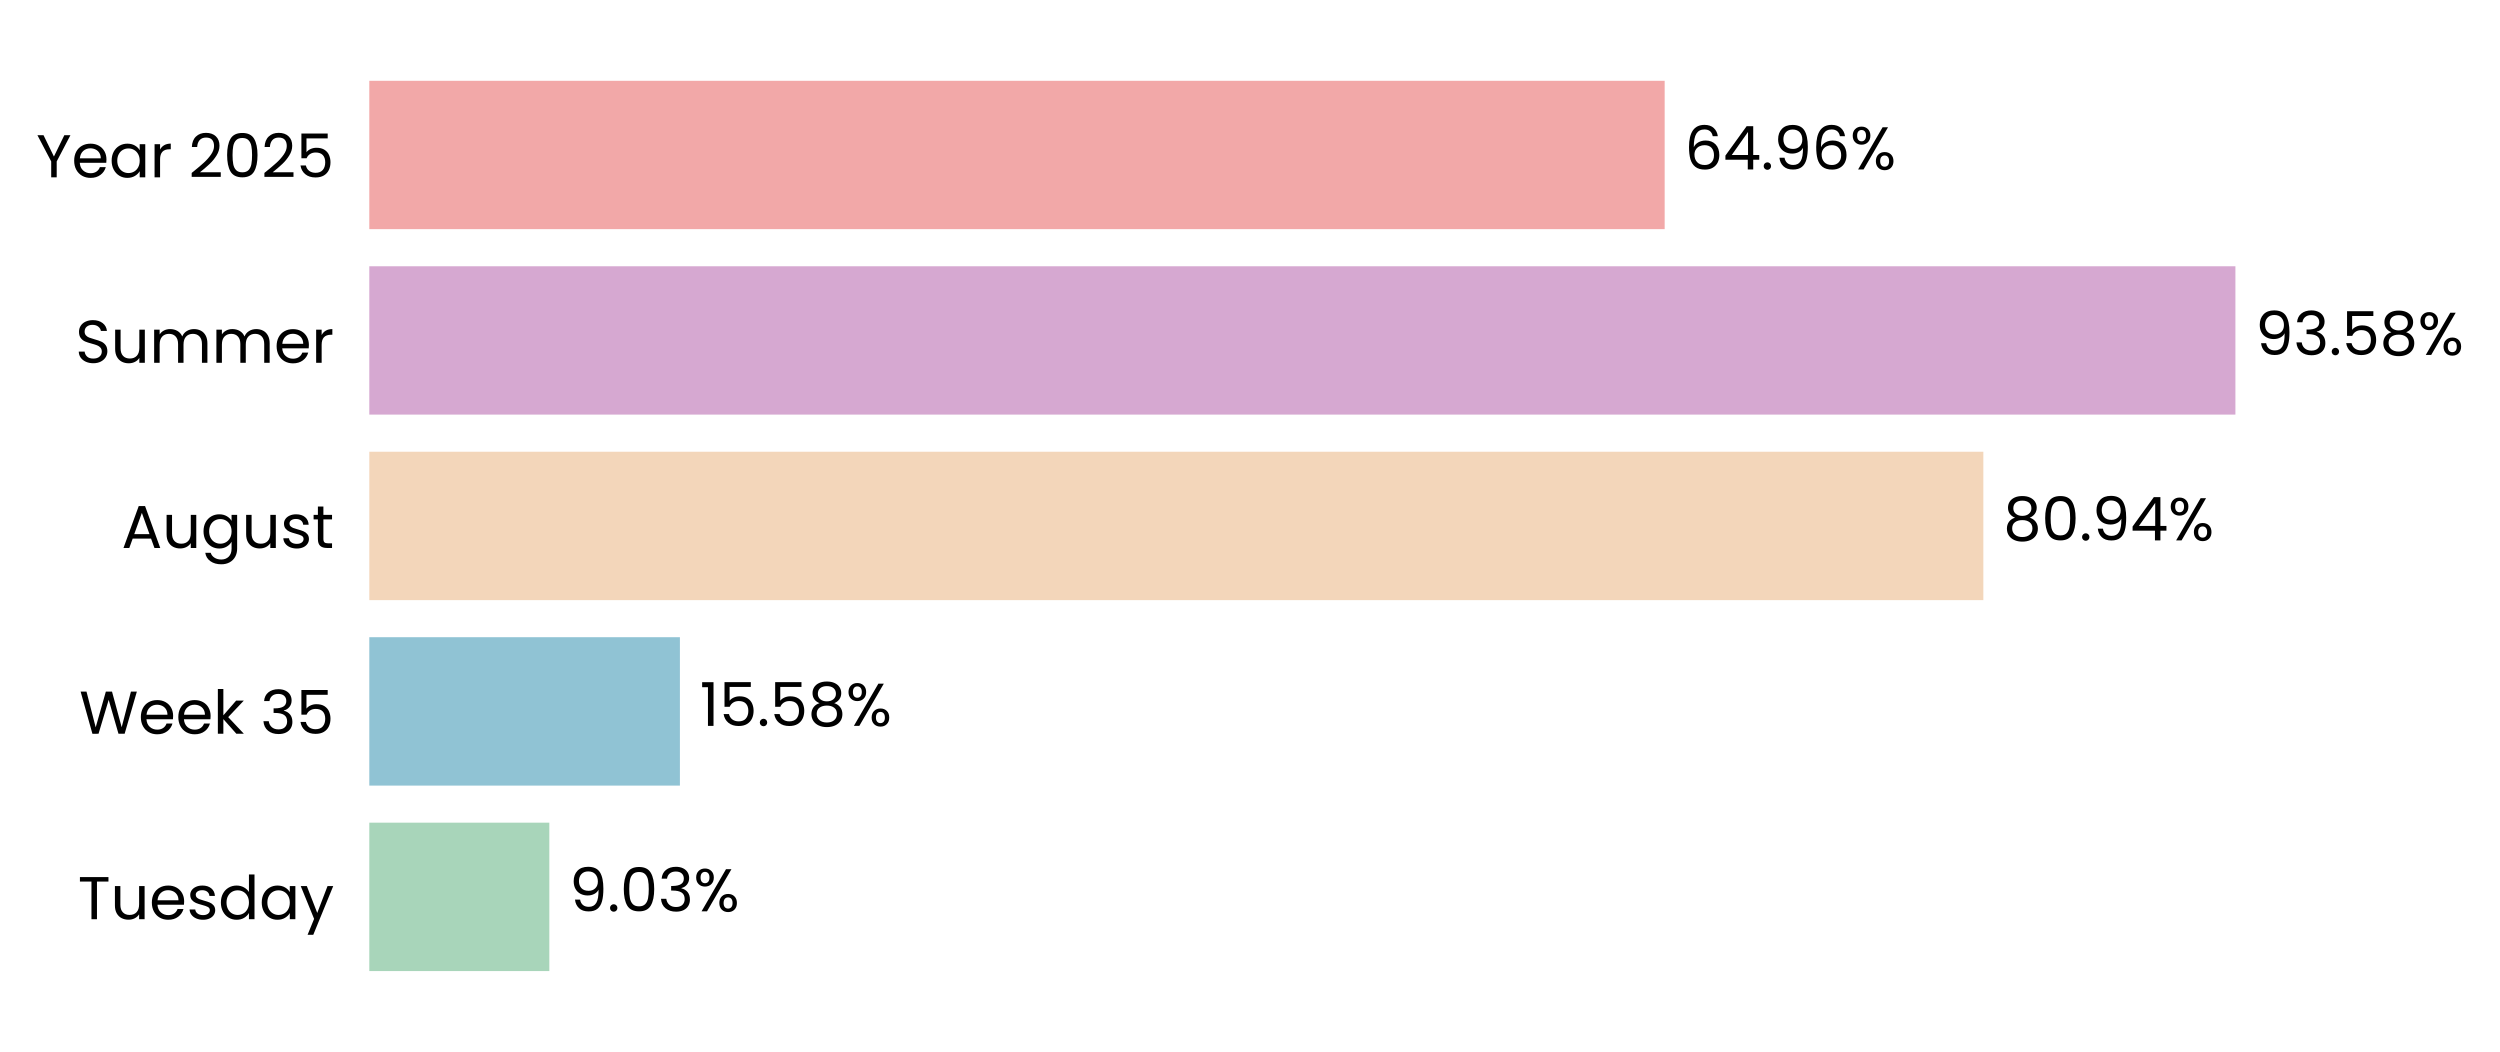
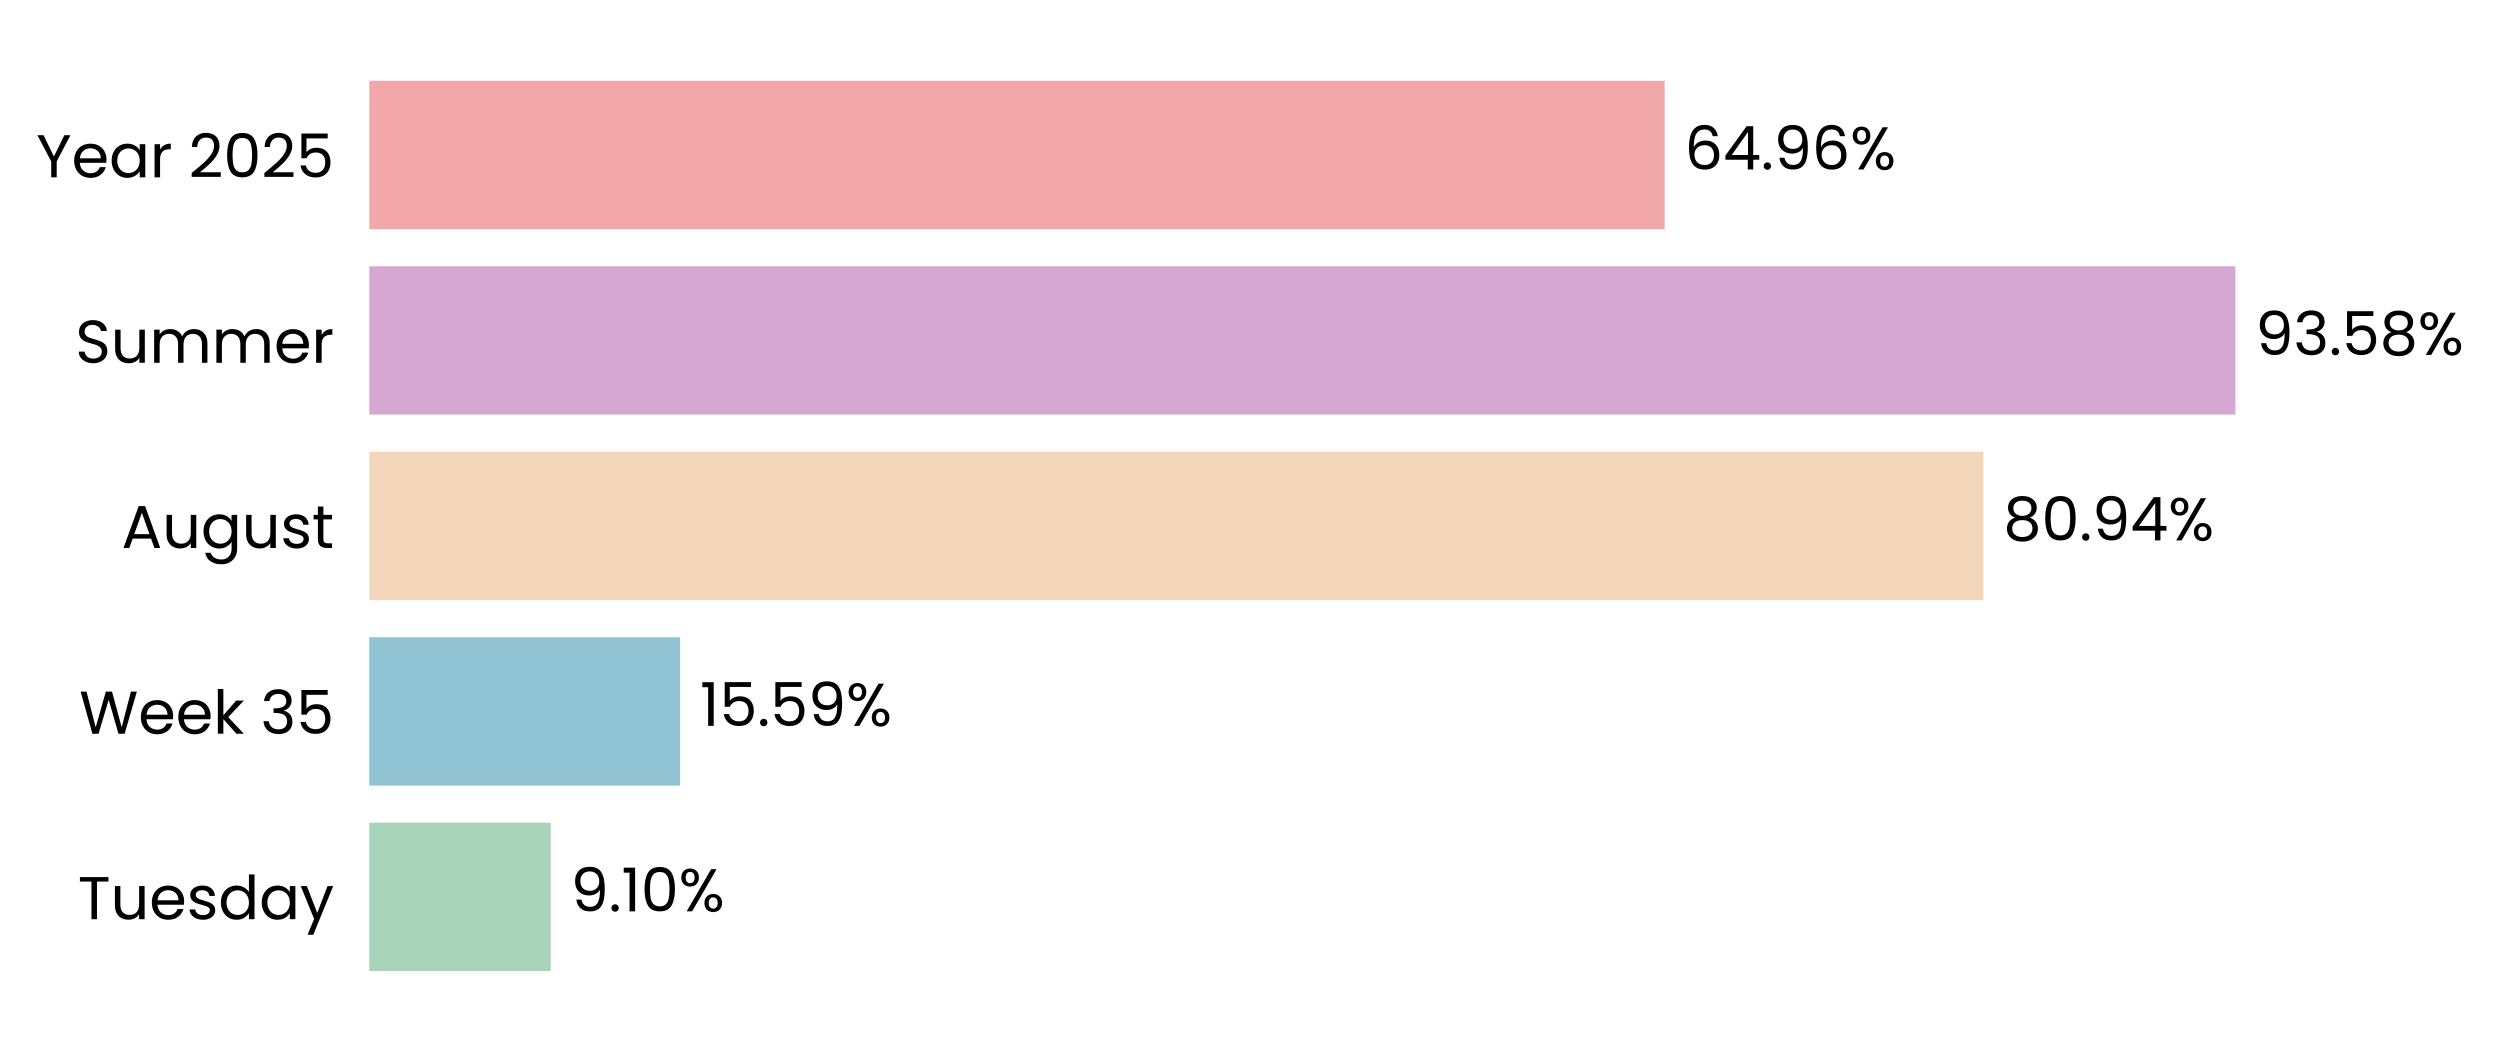
<svg xmlns="http://www.w3.org/2000/svg" xmlns:xlink="http://www.w3.org/1999/xlink" width="496.28pt" height="208.8pt" viewBox="0 0 496.28 208.8" version="1.1">
  <defs>
    <style type="text/css">*{stroke-linejoin: round; stroke-linecap: butt}</style>
  </defs>
  <g id="figure_1">
    <g id="patch_1">
      <path d="M 0 208.8  L 496.28 208.8  L 496.28 0  L 0 0  L 0 208.8  z " style="fill: none" />
    </g>
    <g id="axes_1">
      <g id="patch_2">
-         <path d="M 73.311 201.6  L 469.186 201.6  L 469.186 7.2  L 73.311 7.2  L 73.311 201.6  z " style="fill: none" />
+         <path d="M 73.311 201.6  L 469.183 201.6  L 469.183 7.2  L 73.311 7.2  L 73.311 201.6  z " style="fill: none" />
      </g>
      <g id="patch_3">
-         <path d="M 73.311 192.764  L 109.05 192.764  L 109.05 163.309  L 73.311 163.309  z " clip-path="url(#p0949a61180)" style="fill: #a8d5ba" />
+         <path d="M 73.311 192.764  L 109.325 192.764  L 109.325 163.309  L 73.311 163.309  z " clip-path="url(#p512380d57e)" style="fill: #a8d5ba" />
      </g>
      <g id="patch_4">
-         <path d="M 73.311 155.945  L 134.97 155.945  L 134.97 126.491  L 73.311 126.491  z " clip-path="url(#p0949a61180)" style="fill: #90c3d4" />
+         <path d="M 73.311 155.945  L 135.009 155.945  L 135.009 126.491  L 73.311 126.491  z " clip-path="url(#p512380d57e)" style="fill: #90c3d4" />
      </g>
      <g id="patch_5">
-         <path d="M 73.311 119.127  L 393.718 119.127  L 393.718 89.673  L 73.311 89.673  z " clip-path="url(#p0949a61180)" style="fill: #f3d6ba" />
+         <path d="M 73.311 119.127  L 393.724 119.127  L 393.724 89.673  L 73.311 89.673  z " clip-path="url(#p512380d57e)" style="fill: #f3d6ba" />
      </g>
      <g id="patch_6">
-         <path d="M 73.311 82.309  L 443.756 82.309  L 443.756 52.855  L 73.311 52.855  z " clip-path="url(#p0949a61180)" style="fill: #d6a8d1" />
+         <path d="M 73.311 82.309  L 443.757 82.309  L 443.757 52.855  L 73.311 52.855  z " clip-path="url(#p512380d57e)" style="fill: #d6a8d1" />
      </g>
      <g id="patch_7">
-         <path d="M 73.311 45.491  L 330.457 45.491  L 330.457 16.036  L 73.311 16.036  z " clip-path="url(#p0949a61180)" style="fill: #f2a8a8" />
+         <path d="M 73.311 45.491  L 330.455 45.491  L 330.455 16.036  L 73.311 16.036  z " clip-path="url(#p512380d57e)" style="fill: #f2a8a8" />
      </g>
      <g id="matplotlib.axis_1">
        <g id="ytick_1">
          <g id="text_1">
            <g transform="translate(15.4575 182.4764) scale(0.12 -0.12)">
              <defs>
                <path id="Poppins-Regular-54" d="M 3238 4461  L 3238 3987  L 2022 3987  L 2022 0  L 1440 0  L 1440 3987  L 218 3987  L 218 4461  L 3238 4461  z " transform="scale(0.015625)" />
                <path id="Poppins-Regular-75" d="M 3603 3507  L 3603 0  L 3021 0  L 3021 518  Q 2854 250 2556 99  Q 2259 -51 1901 -51  Q 1491 -51 1164 118  Q 838 288 649 627  Q 461 966 461 1453  L 461 3507  L 1037 3507  L 1037 1530  Q 1037 1011 1299 732  Q 1562 454 2016 454  Q 2483 454 2752 742  Q 3021 1030 3021 1581  L 3021 3507  L 3603 3507  z " transform="scale(0.015625)" />
                <path id="Poppins-Regular-65" d="M 3693 1888  Q 3693 1722 3674 1536  L 870 1536  Q 902 1018 1225 726  Q 1549 435 2010 435  Q 2387 435 2640 611  Q 2893 787 2995 1082  L 3622 1082  Q 3482 576 3059 259  Q 2637 -58 2010 -58  Q 1510 -58 1116 166  Q 723 390 499 803  Q 275 1216 275 1760  Q 275 2304 492 2713  Q 710 3123 1104 3344  Q 1498 3565 2010 3565  Q 2509 3565 2893 3347  Q 3277 3130 3485 2749  Q 3693 2368 3693 1888  z M 3091 2010  Q 3091 2342 2944 2582  Q 2797 2822 2544 2947  Q 2291 3072 1984 3072  Q 1542 3072 1232 2790  Q 922 2509 877 2010  L 3091 2010  z " transform="scale(0.015625)" />
                <path id="Poppins-Regular-73" d="M 1734 -58  Q 1331 -58 1011 80  Q 691 218 505 464  Q 320 710 301 1030  L 902 1030  Q 928 768 1149 601  Q 1370 435 1728 435  Q 2061 435 2253 582  Q 2445 730 2445 954  Q 2445 1184 2240 1296  Q 2035 1408 1606 1517  Q 1216 1619 969 1724  Q 723 1830 547 2038  Q 371 2246 371 2586  Q 371 2854 531 3078  Q 691 3302 985 3433  Q 1280 3565 1658 3565  Q 2240 3565 2598 3270  Q 2957 2976 2982 2464  L 2400 2464  Q 2381 2739 2179 2905  Q 1978 3072 1638 3072  Q 1325 3072 1139 2937  Q 954 2803 954 2586  Q 954 2413 1066 2301  Q 1178 2189 1347 2121  Q 1517 2054 1818 1971  Q 2195 1869 2432 1769  Q 2669 1670 2838 1472  Q 3008 1274 3014 954  Q 3014 666 2854 435  Q 2694 205 2403 73  Q 2112 -58 1734 -58  z " transform="scale(0.015625)" />
                <path id="Poppins-Regular-64" d="M 275 1766  Q 275 2304 492 2710  Q 710 3117 1091 3341  Q 1472 3565 1946 3565  Q 2355 3565 2707 3376  Q 3059 3187 3245 2880  L 3245 4736  L 3834 4736  L 3834 0  L 3245 0  L 3245 659  Q 3072 346 2733 144  Q 2394 -58 1939 -58  Q 1472 -58 1091 172  Q 710 403 492 819  Q 275 1235 275 1766  z M 3245 1760  Q 3245 2157 3085 2451  Q 2925 2746 2653 2902  Q 2381 3059 2054 3059  Q 1728 3059 1459 2905  Q 1190 2752 1030 2457  Q 870 2163 870 1766  Q 870 1363 1030 1065  Q 1190 768 1459 611  Q 1728 454 2054 454  Q 2381 454 2653 611  Q 2925 768 3085 1065  Q 3245 1363 3245 1760  z " transform="scale(0.015625)" />
                <path id="Poppins-Regular-61" d="M 275 1766  Q 275 2304 492 2710  Q 710 3117 1091 3341  Q 1472 3565 1939 3565  Q 2400 3565 2739 3366  Q 3078 3168 3245 2867  L 3245 3507  L 3834 3507  L 3834 0  L 3245 0  L 3245 653  Q 3072 346 2729 144  Q 2387 -58 1933 -58  Q 1466 -58 1088 172  Q 710 403 492 819  Q 275 1235 275 1766  z M 3245 1760  Q 3245 2157 3085 2451  Q 2925 2746 2653 2902  Q 2381 3059 2054 3059  Q 1728 3059 1459 2905  Q 1190 2752 1030 2457  Q 870 2163 870 1766  Q 870 1363 1030 1065  Q 1190 768 1459 611  Q 1728 454 2054 454  Q 2381 454 2653 611  Q 2925 768 3085 1065  Q 3245 1363 3245 1760  z " transform="scale(0.015625)" />
                <path id="Poppins-Regular-79" d="M 3514 3507  L 1402 -1651  L 800 -1651  L 1491 38  L 77 3507  L 723 3507  L 1824 666  L 2912 3507  L 3514 3507  z " transform="scale(0.015625)" />
              </defs>
              <use xlink:href="#Poppins-Regular-54" />
              <use xlink:href="#Poppins-Regular-75" transform="translate(54.09999 0)" />
              <use xlink:href="#Poppins-Regular-65" transform="translate(118.1 0)" />
              <use xlink:href="#Poppins-Regular-73" transform="translate(180.1 0)" />
              <use xlink:href="#Poppins-Regular-64" transform="translate(232.3 0)" />
              <use xlink:href="#Poppins-Regular-61" transform="translate(299.8999 0)" />
              <use xlink:href="#Poppins-Regular-79" transform="translate(367.4999 0)" />
            </g>
          </g>
        </g>
        <g id="ytick_2">
          <g id="text_2">
            <g transform="translate(15.73125 145.6582) scale(0.12 -0.12)">
              <defs>
                <path id="Poppins-Regular-57" d="M 6099 4461  L 4806 0  L 4154 0  L 3117 3590  L 2042 0  L 1395 -6  L 147 4461  L 768 4461  L 1741 678  L 2816 4461  L 3469 4461  L 4493 691  L 5472 4461  L 6099 4461  z " transform="scale(0.015625)" />
                <path id="Poppins-Regular-6b" d="M 2451 0  L 1075 1549  L 1075 0  L 493 0  L 493 4736  L 1075 4736  L 1075 1952  L 2426 3507  L 3238 3507  L 1587 1760  L 3245 0  L 2451 0  z " transform="scale(0.015625)" />
                <path id="Poppins-Regular-20" transform="scale(0.015625)" />
                <path id="Poppins-Regular-33" d="M 384 3462  Q 429 4051 838 4384  Q 1248 4717 1901 4717  Q 2336 4717 2653 4560  Q 2970 4403 3133 4134  Q 3296 3866 3296 3526  Q 3296 3130 3069 2842  Q 2842 2554 2477 2470  L 2477 2438  Q 2893 2336 3136 2035  Q 3379 1734 3379 1248  Q 3379 883 3212 592  Q 3046 301 2713 134  Q 2381 -32 1914 -32  Q 1235 -32 800 323  Q 365 678 314 1331  L 877 1331  Q 922 947 1190 704  Q 1459 461 1907 461  Q 2355 461 2588 694  Q 2822 928 2822 1299  Q 2822 1779 2502 1990  Q 2182 2202 1536 2202  L 1389 2202  L 1389 2688  L 1542 2688  Q 2131 2694 2432 2883  Q 2733 3072 2733 3469  Q 2733 3808 2512 4013  Q 2291 4218 1882 4218  Q 1485 4218 1241 4013  Q 998 3808 954 3462  L 384 3462  z " transform="scale(0.015625)" />
                <path id="Poppins-Regular-35" d="M 3347 4122  L 1101 4122  L 1101 2662  Q 1248 2867 1536 2998  Q 1824 3130 2157 3130  Q 2688 3130 3021 2909  Q 3354 2688 3498 2339  Q 3642 1990 3642 1600  Q 3642 1139 3469 774  Q 3296 410 2941 198  Q 2586 -13 2061 -13  Q 1389 -13 973 332  Q 557 678 467 1254  L 1037 1254  Q 1120 890 1389 685  Q 1658 480 2067 480  Q 2573 480 2829 784  Q 3085 1088 3085 1587  Q 3085 2086 2829 2358  Q 2573 2630 2074 2630  Q 1734 2630 1481 2467  Q 1229 2304 1114 2022  L 563 2022  L 563 4634  L 3347 4634  L 3347 4122  z " transform="scale(0.015625)" />
              </defs>
              <use xlink:href="#Poppins-Regular-57" />
              <use xlink:href="#Poppins-Regular-65" transform="translate(97.59999 0)" />
              <use xlink:href="#Poppins-Regular-65" transform="translate(159.6 0)" />
              <use xlink:href="#Poppins-Regular-6b" transform="translate(221.6 0)" />
              <use xlink:href="#Poppins-Regular-20" transform="translate(273.0999 0)" />
              <use xlink:href="#Poppins-Regular-33" transform="translate(299.7999 0)" />
              <use xlink:href="#Poppins-Regular-35" transform="translate(358.6999 0)" />
            </g>
          </g>
        </g>
        <g id="ytick_3">
          <g id="text_3">
            <g transform="translate(24.11812 108.78) scale(0.12 -0.12)">
              <defs>
                <path id="Poppins-Regular-41" d="M 3130 992  L 1184 992  L 826 0  L 211 0  L 1824 4435  L 2496 4435  L 4102 0  L 3488 0  L 3130 992  z M 2963 1466  L 2157 3718  L 1350 1466  L 2963 1466  z " transform="scale(0.015625)" />
                <path id="Poppins-Regular-67" d="M 1939 3565  Q 2394 3565 2736 3366  Q 3078 3168 3245 2867  L 3245 3507  L 3834 3507  L 3834 -77  Q 3834 -557 3629 -931  Q 3424 -1306 3043 -1517  Q 2662 -1728 2157 -1728  Q 1466 -1728 1005 -1401  Q 544 -1075 461 -512  L 1037 -512  Q 1133 -832 1433 -1027  Q 1734 -1222 2157 -1222  Q 2637 -1222 2941 -921  Q 3245 -621 3245 -77  L 3245 659  Q 3072 352 2733 147  Q 2394 -58 1939 -58  Q 1472 -58 1091 172  Q 710 403 492 819  Q 275 1235 275 1766  Q 275 2304 492 2710  Q 710 3117 1091 3341  Q 1472 3565 1939 3565  z M 3245 1760  Q 3245 2157 3085 2451  Q 2925 2746 2653 2902  Q 2381 3059 2054 3059  Q 1728 3059 1459 2905  Q 1190 2752 1030 2457  Q 870 2163 870 1766  Q 870 1363 1030 1065  Q 1190 768 1459 611  Q 1728 454 2054 454  Q 2381 454 2653 611  Q 2925 768 3085 1065  Q 3245 1363 3245 1760  z " transform="scale(0.015625)" />
                <path id="Poppins-Regular-74" d="M 1203 3027  L 1203 960  Q 1203 704 1312 598  Q 1421 493 1690 493  L 2118 493  L 2118 0  L 1594 0  Q 1107 0 864 224  Q 621 448 621 960  L 621 3027  L 166 3027  L 166 3507  L 621 3507  L 621 4390  L 1203 4390  L 1203 3507  L 2118 3507  L 2118 3027  L 1203 3027  z " transform="scale(0.015625)" />
              </defs>
              <use xlink:href="#Poppins-Regular-41" />
              <use xlink:href="#Poppins-Regular-75" transform="translate(67.39999 0)" />
              <use xlink:href="#Poppins-Regular-67" transform="translate(131.4 0)" />
              <use xlink:href="#Poppins-Regular-75" transform="translate(199 0)" />
              <use xlink:href="#Poppins-Regular-73" transform="translate(263 0)" />
              <use xlink:href="#Poppins-Regular-74" transform="translate(315.2 0)" />
            </g>
          </g>
        </g>
        <g id="ytick_4">
          <g id="text_4">
            <g transform="translate(14.95125 72.02182) scale(0.12 -0.12)">
              <defs>
                <path id="Poppins-Regular-53" d="M 1907 -45  Q 1466 -45 1117 112  Q 768 269 569 547  Q 371 826 365 1190  L 986 1190  Q 1018 877 1245 662  Q 1472 448 1907 448  Q 2323 448 2563 656  Q 2803 864 2803 1190  Q 2803 1446 2662 1606  Q 2522 1766 2310 1849  Q 2099 1933 1741 2029  Q 1299 2144 1033 2259  Q 768 2374 579 2620  Q 390 2867 390 3283  Q 390 3648 576 3929  Q 762 4211 1098 4364  Q 1434 4518 1869 4518  Q 2496 4518 2896 4204  Q 3296 3891 3347 3373  L 2707 3373  Q 2675 3629 2438 3824  Q 2202 4019 1811 4019  Q 1446 4019 1216 3830  Q 986 3642 986 3302  Q 986 3059 1123 2905  Q 1261 2752 1462 2672  Q 1664 2592 2029 2490  Q 2470 2368 2739 2249  Q 3008 2131 3200 1884  Q 3392 1638 3392 1216  Q 3392 890 3219 602  Q 3046 314 2707 134  Q 2368 -45 1907 -45  z " transform="scale(0.015625)" />
                <path id="Poppins-Regular-6d" d="M 4710 3571  Q 5120 3571 5440 3401  Q 5760 3232 5945 2893  Q 6131 2554 6131 2067  L 6131 0  L 5555 0  L 5555 1984  Q 5555 2509 5296 2787  Q 5037 3066 4595 3066  Q 4141 3066 3872 2774  Q 3603 2483 3603 1933  L 3603 0  L 3027 0  L 3027 1984  Q 3027 2509 2768 2787  Q 2509 3066 2067 3066  Q 1613 3066 1344 2774  Q 1075 2483 1075 1933  L 1075 0  L 493 0  L 493 3507  L 1075 3507  L 1075 3002  Q 1248 3277 1539 3424  Q 1830 3571 2182 3571  Q 2624 3571 2963 3372  Q 3302 3174 3469 2790  Q 3616 3162 3955 3366  Q 4294 3571 4710 3571  z " transform="scale(0.015625)" />
                <path id="Poppins-Regular-72" d="M 1075 2938  Q 1229 3238 1513 3404  Q 1798 3571 2208 3571  L 2208 2970  L 2054 2970  Q 1075 2970 1075 1907  L 1075 0  L 493 0  L 493 3507  L 1075 3507  L 1075 2938  z " transform="scale(0.015625)" />
              </defs>
              <use xlink:href="#Poppins-Regular-53" />
              <use xlink:href="#Poppins-Regular-75" transform="translate(58.7 0)" />
              <use xlink:href="#Poppins-Regular-6d" transform="translate(122.7 0)" />
              <use xlink:href="#Poppins-Regular-6d" transform="translate(225.7 0)" />
              <use xlink:href="#Poppins-Regular-65" transform="translate(328.7 0)" />
              <use xlink:href="#Poppins-Regular-72" transform="translate(390.6999 0)" />
            </g>
          </g>
        </g>
        <g id="ytick_5">
          <g id="text_5">
            <g transform="translate(7.2 35.20364) scale(0.12 -0.12)">
              <defs>
                <path id="Poppins-Regular-59" d="M 3616 4461  L 2163 1683  L 2163 0  L 1581 0  L 1581 1683  L 122 4461  L 768 4461  L 1869 2202  L 2970 4461  L 3616 4461  z " transform="scale(0.015625)" />
                <path id="Poppins-Regular-32" d="M 326 467  Q 1139 1120 1600 1539  Q 2061 1958 2377 2416  Q 2694 2874 2694 3315  Q 2694 3731 2492 3971  Q 2291 4211 1843 4211  Q 1408 4211 1168 3939  Q 928 3667 909 3213  L 346 3213  Q 371 3930 780 4320  Q 1190 4710 1837 4710  Q 2496 4710 2883 4345  Q 3270 3981 3270 3341  Q 3270 2810 2953 2307  Q 2637 1805 2233 1424  Q 1830 1043 1203 538  L 3405 538  L 3405 51  L 326 51  L 326 467  z " transform="scale(0.015625)" />
                <path id="Poppins-Regular-30" d="M 397 2362  Q 397 3462 755 4080  Q 1114 4698 2010 4698  Q 2899 4698 3257 4080  Q 3616 3462 3616 2362  Q 3616 1242 3257 621  Q 2899 0 2010 0  Q 1114 0 755 621  Q 397 1242 397 2362  z M 3040 2362  Q 3040 2918 2966 3305  Q 2893 3693 2665 3929  Q 2438 4166 2010 4166  Q 1574 4166 1347 3929  Q 1120 3693 1046 3305  Q 973 2918 973 2362  Q 973 1786 1046 1395  Q 1120 1005 1347 768  Q 1574 531 2010 531  Q 2438 531 2665 768  Q 2893 1005 2966 1395  Q 3040 1786 3040 2362  z " transform="scale(0.015625)" />
              </defs>
              <use xlink:href="#Poppins-Regular-59" />
              <use xlink:href="#Poppins-Regular-65" transform="translate(58.39999 0)" />
              <use xlink:href="#Poppins-Regular-61" transform="translate(120.4 0)" />
              <use xlink:href="#Poppins-Regular-72" transform="translate(188 0)" />
              <use xlink:href="#Poppins-Regular-20" transform="translate(225.3 0)" />
              <use xlink:href="#Poppins-Regular-32" transform="translate(252 0)" />
              <use xlink:href="#Poppins-Regular-30" transform="translate(309.4999 0)" />
              <use xlink:href="#Poppins-Regular-32" transform="translate(372.2999 0)" />
              <use xlink:href="#Poppins-Regular-35" transform="translate(429.7999 0)" />
            </g>
          </g>
        </g>
      </g>
      <g id="text_6">
-         <g transform="translate(113.0087 180.9164) scale(0.12 -0.12)">
+         <g transform="translate(113.2833 180.9164) scale(0.12 -0.12)">
          <defs>
            <path id="Poppins-Regular-39" d="M 1146 1242  Q 1210 877 1443 678  Q 1677 480 2074 480  Q 2605 480 2857 896  Q 3110 1312 3098 2298  Q 2963 2010 2649 1846  Q 2336 1683 1952 1683  Q 1523 1683 1187 1859  Q 851 2035 659 2374  Q 467 2714 467 3194  Q 467 3878 864 4297  Q 1261 4717 1990 4717  Q 2886 4717 3248 4134  Q 3610 3552 3610 2400  Q 3610 1594 3466 1069  Q 3322 544 2979 269  Q 2637 -6 2042 -6  Q 1389 -6 1024 346  Q 659 698 608 1242  L 1146 1242  z M 2048 2176  Q 2477 2176 2752 2441  Q 3027 2707 3027 3162  Q 3027 3642 2758 3936  Q 2490 4230 2003 4230  Q 1555 4230 1289 3948  Q 1024 3667 1024 3206  Q 1024 2739 1286 2457  Q 1549 2176 2048 2176  z " transform="scale(0.015625)" />
            <path id="Poppins-Regular-2e" d="M 678 -38  Q 512 -38 397 77  Q 282 192 282 358  Q 282 525 397 640  Q 512 755 678 755  Q 838 755 950 640  Q 1062 525 1062 358  Q 1062 192 950 77  Q 838 -38 678 -38  z " transform="scale(0.015625)" />
+             <path id="Poppins-Regular-31" d="M 243 4096  L 243 4627  L 1446 4627  L 1446 0  L 858 0  L 858 4096  L 243 4096  z " transform="scale(0.015625)" />
            <path id="Poppins-Regular-25" d="M 269 3584  Q 269 4019 531 4278  Q 794 4538 1203 4538  Q 1613 4538 1875 4278  Q 2138 4019 2138 3584  Q 2138 3142 1875 2883  Q 1613 2624 1203 2624  Q 794 2624 531 2883  Q 269 3142 269 3584  z M 4006 4467  L 1414 0  L 838 0  L 3430 4467  L 4006 4467  z M 1203 4179  Q 986 4179 861 4028  Q 736 3878 736 3584  Q 736 3290 861 3136  Q 986 2982 1203 2982  Q 1421 2982 1549 3139  Q 1677 3296 1677 3584  Q 1677 3878 1549 4028  Q 1421 4179 1203 4179  z M 2720 883  Q 2720 1325 2982 1584  Q 3245 1843 3654 1843  Q 4064 1843 4323 1584  Q 4582 1325 4582 883  Q 4582 448 4323 185  Q 4064 -77 3654 -77  Q 3245 -77 2982 182  Q 2720 442 2720 883  z M 3648 1478  Q 3430 1478 3302 1328  Q 3174 1178 3174 883  Q 3174 595 3302 444  Q 3430 294 3648 294  Q 3866 294 3994 444  Q 4122 595 4122 883  Q 4122 1178 3994 1328  Q 3866 1478 3648 1478  z " transform="scale(0.015625)" />
          </defs>
          <use xlink:href="#Poppins-Regular-39" />
          <use xlink:href="#Poppins-Regular-2e" transform="translate(62.99999 0)" />
-           <use xlink:href="#Poppins-Regular-30" transform="translate(83.99997 0)" />
-           <use xlink:href="#Poppins-Regular-33" transform="translate(146.8 0)" />
-           <use xlink:href="#Poppins-Regular-25" transform="translate(205.7 0)" />
+           <use xlink:href="#Poppins-Regular-31" transform="translate(83.99997 0)" />
+           <use xlink:href="#Poppins-Regular-30" transform="translate(116 0)" />
+           <use xlink:href="#Poppins-Regular-25" transform="translate(178.7999 0)" />
        </g>
      </g>
      <g id="text_7">
-         <g transform="translate(138.929 144.0982) scale(0.12 -0.12)">
-           <defs>
-             <path id="Poppins-Regular-31" d="M 243 4096  L 243 4627  L 1446 4627  L 1446 0  L 858 0  L 858 4096  L 243 4096  z " transform="scale(0.015625)" />
-             <path id="Poppins-Regular-38" d="M 1242 2406  Q 883 2547 691 2816  Q 499 3085 499 3469  Q 499 3814 672 4092  Q 845 4371 1187 4534  Q 1530 4698 2016 4698  Q 2502 4698 2844 4534  Q 3187 4371 3363 4092  Q 3539 3814 3539 3469  Q 3539 3098 3340 2819  Q 3142 2541 2797 2406  Q 3194 2285 3427 1981  Q 3661 1677 3661 1248  Q 3661 832 3456 521  Q 3251 211 2876 41  Q 2502 -128 2016 -128  Q 1530 -128 1162 41  Q 794 211 589 521  Q 384 832 384 1248  Q 384 1677 614 1984  Q 845 2291 1242 2406  z M 2976 3398  Q 2976 3789 2720 4000  Q 2464 4211 2016 4211  Q 1574 4211 1318 4000  Q 1062 3789 1062 3392  Q 1062 3034 1328 2816  Q 1594 2598 2016 2598  Q 2445 2598 2710 2819  Q 2976 3040 2976 3398  z M 2016 2150  Q 1542 2150 1241 1929  Q 941 1709 941 1267  Q 941 858 1232 608  Q 1523 358 2016 358  Q 2509 358 2797 608  Q 3085 858 3085 1267  Q 3085 1696 2790 1923  Q 2496 2150 2016 2150  z " transform="scale(0.015625)" />
-           </defs>
+         <g transform="translate(138.9678 144.0982) scale(0.12 -0.12)">
          <use xlink:href="#Poppins-Regular-31" />
          <use xlink:href="#Poppins-Regular-35" transform="translate(31.99998 0)" />
          <use xlink:href="#Poppins-Regular-2e" transform="translate(94.79997 0)" />
          <use xlink:href="#Poppins-Regular-35" transform="translate(115.8 0)" />
-           <use xlink:href="#Poppins-Regular-38" transform="translate(178.5999 0)" />
-           <use xlink:href="#Poppins-Regular-25" transform="translate(241.6999 0)" />
+           <use xlink:href="#Poppins-Regular-39" transform="translate(178.5999 0)" />
+           <use xlink:href="#Poppins-Regular-25" transform="translate(241.5999 0)" />
        </g>
      </g>
      <g id="text_8">
-         <g transform="translate(397.6766 107.28) scale(0.12 -0.12)">
+         <g transform="translate(397.683 107.28) scale(0.12 -0.12)">
          <defs>
+             <path id="Poppins-Regular-38" d="M 1242 2406  Q 883 2547 691 2816  Q 499 3085 499 3469  Q 499 3814 672 4092  Q 845 4371 1187 4534  Q 1530 4698 2016 4698  Q 2502 4698 2844 4534  Q 3187 4371 3363 4092  Q 3539 3814 3539 3469  Q 3539 3098 3340 2819  Q 3142 2541 2797 2406  Q 3194 2285 3427 1981  Q 3661 1677 3661 1248  Q 3661 832 3456 521  Q 3251 211 2876 41  Q 2502 -128 2016 -128  Q 1530 -128 1162 41  Q 794 211 589 521  Q 384 832 384 1248  Q 384 1677 614 1984  Q 845 2291 1242 2406  z M 2976 3398  Q 2976 3789 2720 4000  Q 2464 4211 2016 4211  Q 1574 4211 1318 4000  Q 1062 3789 1062 3392  Q 1062 3034 1328 2816  Q 1594 2598 2016 2598  Q 2445 2598 2710 2819  Q 2976 3040 2976 3398  z M 2016 2150  Q 1542 2150 1241 1929  Q 941 1709 941 1267  Q 941 858 1232 608  Q 1523 358 2016 358  Q 2509 358 2797 608  Q 3085 858 3085 1267  Q 3085 1696 2790 1923  Q 2496 2150 2016 2150  z " transform="scale(0.015625)" />
            <path id="Poppins-Regular-34" d="M 256 1030  L 256 1472  L 2502 4582  L 3200 4582  L 3200 1536  L 3840 1536  L 3840 1030  L 3200 1030  L 3200 0  L 2624 0  L 2624 1030  L 256 1030  z M 2650 3974  L 928 1536  L 2650 1536  L 2650 3974  z " transform="scale(0.015625)" />
          </defs>
          <use xlink:href="#Poppins-Regular-38" />
          <use xlink:href="#Poppins-Regular-30" transform="translate(63.09999 0)" />
          <use xlink:href="#Poppins-Regular-2e" transform="translate(125.9 0)" />
          <use xlink:href="#Poppins-Regular-39" transform="translate(146.9 0)" />
          <use xlink:href="#Poppins-Regular-34" transform="translate(209.8999 0)" />
          <use xlink:href="#Poppins-Regular-25" transform="translate(272.7999 0)" />
        </g>
      </g>
      <g id="text_9">
-         <g transform="translate(447.7152 70.46182) scale(0.12 -0.12)">
+         <g transform="translate(447.7154 70.46182) scale(0.12 -0.12)">
          <use xlink:href="#Poppins-Regular-39" />
          <use xlink:href="#Poppins-Regular-33" transform="translate(62.99999 0)" />
          <use xlink:href="#Poppins-Regular-2e" transform="translate(121.9 0)" />
          <use xlink:href="#Poppins-Regular-35" transform="translate(142.9 0)" />
          <use xlink:href="#Poppins-Regular-38" transform="translate(205.7 0)" />
          <use xlink:href="#Poppins-Regular-25" transform="translate(268.7999 0)" />
        </g>
      </g>
      <g id="text_10">
-         <g transform="translate(334.4153 33.64364) scale(0.12 -0.12)">
+         <g transform="translate(334.4141 33.64364) scale(0.12 -0.12)">
          <defs>
            <path id="Poppins-Regular-36" d="M 2976 3526  Q 2835 4237 2099 4237  Q 1530 4237 1248 3798  Q 966 3360 973 2355  Q 1120 2688 1462 2877  Q 1805 3066 2227 3066  Q 2886 3066 3280 2656  Q 3674 2246 3674 1523  Q 3674 1088 3504 742  Q 3334 397 2992 192  Q 2650 -13 2163 -13  Q 1504 -13 1133 281  Q 762 576 614 1094  Q 467 1613 467 2374  Q 467 4723 2106 4723  Q 2733 4723 3091 4384  Q 3450 4045 3514 3526  L 2976 3526  z M 2106 2573  Q 1830 2573 1587 2461  Q 1344 2349 1193 2121  Q 1043 1894 1043 1568  Q 1043 1082 1324 778  Q 1606 474 2131 474  Q 2579 474 2844 752  Q 3110 1030 3110 1504  Q 3110 2003 2854 2288  Q 2598 2573 2106 2573  z " transform="scale(0.015625)" />
          </defs>
          <use xlink:href="#Poppins-Regular-36" />
          <use xlink:href="#Poppins-Regular-34" transform="translate(63.49999 0)" />
          <use xlink:href="#Poppins-Regular-2e" transform="translate(126.4 0)" />
          <use xlink:href="#Poppins-Regular-39" transform="translate(147.4 0)" />
          <use xlink:href="#Poppins-Regular-36" transform="translate(210.3999 0)" />
          <use xlink:href="#Poppins-Regular-25" transform="translate(273.8999 0)" />
        </g>
      </g>
    </g>
  </g>
  <defs>
-     <clipPath id="p0949a61180">
-       <rect x="73.311" y="7.2" width="395.875" height="194.4" />
+     <clipPath id="p512380d57e">
+       <rect x="73.311" y="7.2" width="395.872" height="194.4" />
    </clipPath>
  </defs>
</svg>
